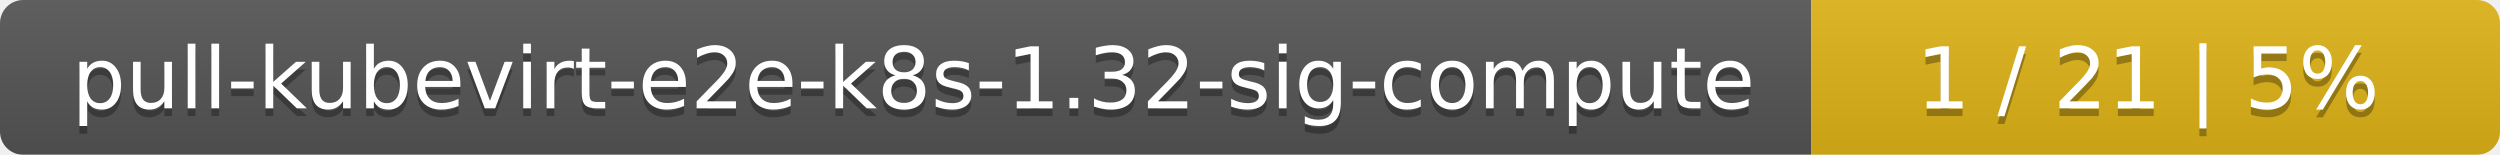
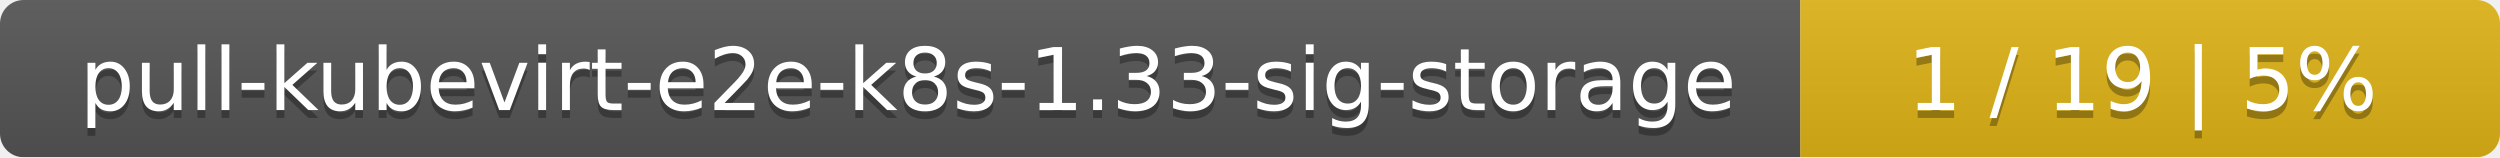
- <svg xmlns="http://www.w3.org/2000/svg" width="323" height="20">
+ <svg xmlns="http://www.w3.org/2000/svg" width="318" height="20">
  <linearGradient id="smooth" x2="0" y2="100%">
    <stop offset="0" stop-color="#bbb" stop-opacity=".1" />
    <stop offset="1" stop-opacity=".1" />
  </linearGradient>
  <mask id="round">
-     <rect width="323" height="20" rx="3" fill="#fff" />
+     <rect width="318" height="20" rx="3" fill="#fff" />
  </mask>
  <g mask="url(#round)">
-     <rect width="234" height="20" fill="#555" />
-     <rect x="234" width="89" height="20" fill="#dfb317" />
-     <rect width="323" height="20" fill="url(#smooth)" />
+     <rect width="229" height="20" fill="#555" />
+     <rect x="229" width="89" height="20" fill="#dfb317" />
+     <rect width="318" height="20" fill="url(#smooth)" />
  </g>
  <g fill="#fff" text-anchor="middle" font-family="DejaVu Sans,Verdana,Geneva,sans-serif" font-size="11">
-     <text x="118" y="15" fill="#010101" fill-opacity=".3">pull-kubevirt-e2e-k8s-1.32-sig-compute</text>
-     <text x="118" y="14">pull-kubevirt-e2e-k8s-1.32-sig-compute</text>
-     <text x="277.5" y="15" fill="#010101" fill-opacity=".3">1 / 21    |    5%</text>
-     <text x="277.5" y="14">1 / 21    |    5%</text>
+     <text x="115.5" y="15" fill="#010101" fill-opacity=".3">pull-kubevirt-e2e-k8s-1.33-sig-storage</text>
+     <text x="115.5" y="14">pull-kubevirt-e2e-k8s-1.33-sig-storage</text>
+     <text x="272.5" y="15" fill="#010101" fill-opacity=".3">1 / 19    |    5%</text>
+     <text x="272.5" y="14">1 / 19    |    5%</text>
  </g>
</svg>
